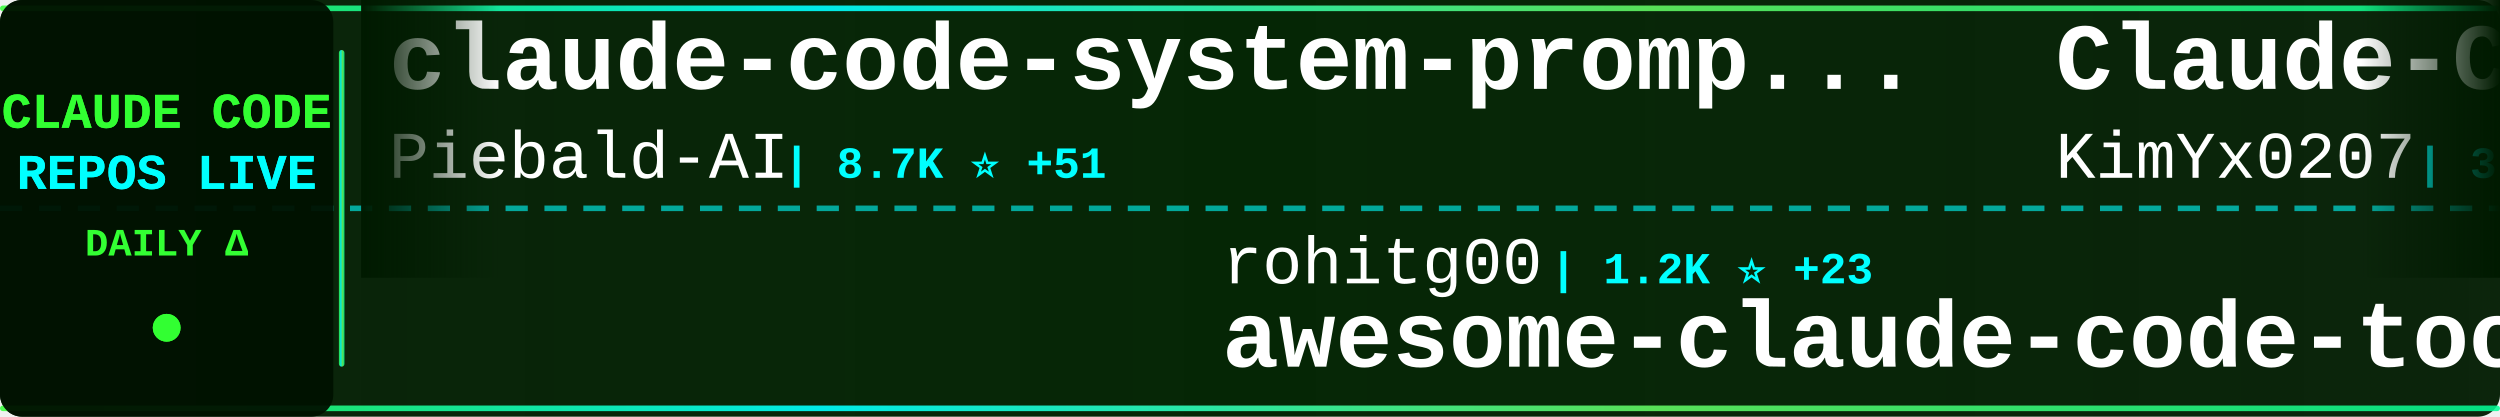
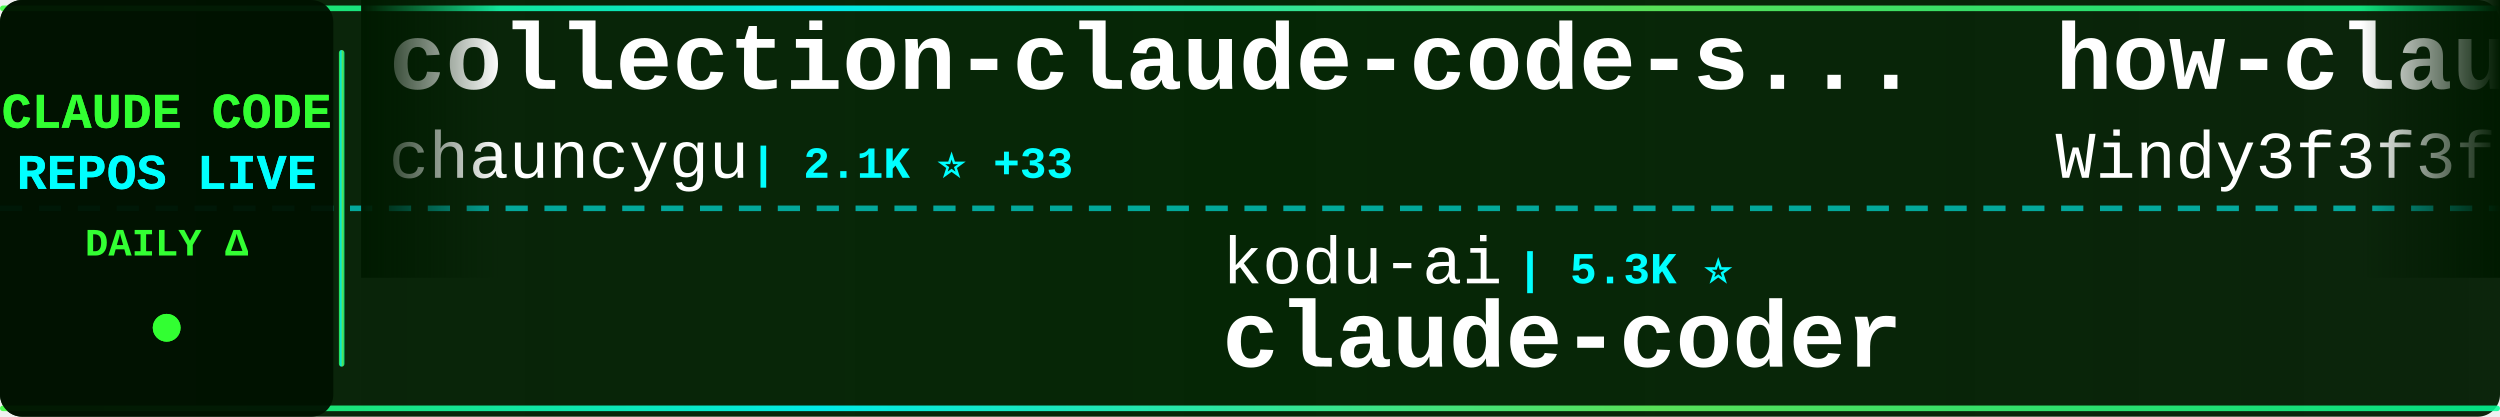
<svg xmlns="http://www.w3.org/2000/svg" width="900" height="150">
  <defs>
    <linearGradient id="tickerBg" x1="0%" y1="0%" x2="100%" y2="0%">
      <stop offset="0%" style="stop-color:#001a00;stop-opacity:0.95" />
      <stop offset="50%" style="stop-color:#002200;stop-opacity:0.98" />
      <stop offset="100%" style="stop-color:#001a00;stop-opacity:0.95" />
    </linearGradient>
    <linearGradient id="borderGrad" x1="0%" y1="0%" x2="100%" y2="0%">
      <stop offset="0%" style="stop-color:#33ff33;stop-opacity:0.85">
        <animate attributeName="stop-opacity" values="0.85;1;0.85" dur="2s" repeatCount="indefinite" />
      </stop>
      <stop offset="33%" style="stop-color:#00ffff;stop-opacity:0.9">
        <animate attributeName="stop-opacity" values="0.9;1;0.9" dur="2.2s" repeatCount="indefinite" />
      </stop>
      <stop offset="66%" style="stop-color:#66ff66;stop-opacity:0.85">
        <animate attributeName="stop-opacity" values="0.85;1;0.85" dur="1.8s" repeatCount="indefinite" />
      </stop>
      <stop offset="100%" style="stop-color:#00ff99;stop-opacity:0.85">
        <animate attributeName="stop-opacity" values="0.85;1;0.85" dur="2s" repeatCount="indefinite" />
      </stop>
    </linearGradient>
    <filter id="textGlow">
      <feGaussianBlur stdDeviation="0.1" result="coloredBlur" />
      <feMerge>
        <feMergeNode in="coloredBlur" />
        <feMergeNode in="SourceGraphic" />
      </feMerge>
    </filter>
    <filter id="metricGlow">
      <feGaussianBlur stdDeviation="0.2" result="coloredBlur" />
      <feMerge>
        <feMergeNode in="coloredBlur" />
        <feMergeNode in="SourceGraphic" />
      </feMerge>
    </filter>
    <linearGradient id="leftFade" x1="0%" y1="0%" x2="100%" y2="0%">
      <stop offset="0%" style="stop-color:#001a00;stop-opacity:1" />
      <stop offset="100%" style="stop-color:#001a00;stop-opacity:0" />
    </linearGradient>
    <linearGradient id="rightFade" x1="0%" y1="0%" x2="100%" y2="0%">
      <stop offset="0%" style="stop-color:#001a00;stop-opacity:0" />
      <stop offset="100%" style="stop-color:#001a00;stop-opacity:1" />
    </linearGradient>
  </defs>
  <rect width="900" height="150" fill="url(#tickerBg)" rx="8" />
  <rect x="0" y="2" width="900" height="2" fill="url(#borderGrad)" rx="1" />
  <rect x="0" y="146" width="900" height="2" fill="url(#borderGrad)" rx="1" />
  <line x1="0" y1="75" x2="900" y2="75" stroke="#00ffff" stroke-width="2" stroke-dasharray="8 6" opacity="0.6" />
  <rect x="0" y="0" width="120" height="150" fill="#001100" opacity="0.95" rx="8" />
  <text x="60" y="46" font-family="'Courier New', monospace" font-size="18" font-weight="bold" fill="#33ff33" text-anchor="middle" filter="url(#textGlow)">
    CLAUDE CODE
  </text>
  <text x="60" y="68" font-family="'Courier New', monospace" font-size="18" font-weight="bold" fill="#00ffff" text-anchor="middle" filter="url(#textGlow)">
    REPOS LIVE
  </text>
  <text x="60" y="92" font-family="'Courier New', monospace" font-size="14" font-weight="bold" fill="#33ff33" text-anchor="middle">
    DAILY Δ
  </text>
  <circle cx="60" cy="118" r="5" fill="#33ff33" filter="url(#metricGlow)">
    <animate attributeName="r" values="4;6;4" dur="1.5s" repeatCount="indefinite" />
    <animate attributeName="opacity" values="0.6;1;0.6" dur="1.5s" repeatCount="indefinite" />
  </circle>
  <rect x="122" y="18" width="2" height="114" fill="url(#borderGrad)" rx="1" />
  <clipPath id="tickerClip">
    <rect x="130" y="0" width="770" height="150" />
  </clipPath>
  <g clip-path="url(#tickerClip)">
    <g id="tickerItems">
      <animateTransform attributeName="transform" attributeType="XML" type="translate" from="0 0" to="-3000 0" dur="54s" repeatCount="indefinite" />
      <g transform="translate(0, 0)">
-         <text x="140" y="32" font-family="'Courier New', monospace" font-size="34" font-weight="bold" fill="#ffffff">claude-code-system-promp...</text>
-         <text x="140" y="64" font-family="'Courier New', monospace" font-size="24" font-weight="normal" fill="#ffffff" opacity="1.0">Piebald-AI</text>
-         <text x="282" y="64" font-family="'Courier New', monospace" font-size="16" font-weight="bold" fill="#00ffff"> | 8.7K ⭐ +51</text>
+         <text x="140" y="32" font-family="'Courier New', monospace" font-size="34" font-weight="bold" fill="#ffffff">collection-claude-code-s...</text>
+         <text x="140" y="64" font-family="'Courier New', monospace" font-size="24" font-weight="normal" fill="#ffffff" opacity="1.0">chauncygu</text>
+         <text x="270" y="64" font-family="'Courier New', monospace" font-size="16" font-weight="bold" fill="#00ffff"> | 2.1K ⭐ +33</text>
      </g>
      <g transform="translate(300, 0)">
-         <text x="140" y="102" font-family="'Courier New', monospace" font-size="24" font-weight="normal" fill="#ffffff" opacity="1.0">rohitg00</text>
-         <text x="258" y="102" font-family="'Courier New', monospace" font-size="16" font-weight="bold" fill="#00ffff"> | 1.2K ⭐ +23</text>
-         <text x="140" y="132" font-family="'Courier New', monospace" font-size="34" font-weight="bold" fill="#ffffff">awesome-claude-code-tool...</text>
+         <text x="140" y="102" font-family="'Courier New', monospace" font-size="24" font-weight="normal" fill="#ffffff" opacity="1.0">kodu-ai</text>
+         <text x="246" y="102" font-family="'Courier New', monospace" font-size="16" font-weight="bold" fill="#00ffff"> | 5.3K ⭐</text>
+         <text x="140" y="132" font-family="'Courier New', monospace" font-size="34" font-weight="bold" fill="#ffffff">claude-coder</text>
      </g>
      <g transform="translate(600, 0)">
-         <text x="140" y="32" font-family="'Courier New', monospace" font-size="34" font-weight="bold" fill="#ffffff">Claude-Code-x-OpenClaw-G...</text>
-         <text x="140" y="64" font-family="'Courier New', monospace" font-size="24" font-weight="normal" fill="#ffffff" opacity="1.0">KimYx0207</text>
-         <text x="270" y="64" font-family="'Courier New', monospace" font-size="16" font-weight="bold" fill="#00ffff"> | 3.3K ⭐ +23</text>
+         <text x="140" y="32" font-family="'Courier New', monospace" font-size="34" font-weight="bold" fill="#ffffff">how-claude-code-works</text>
+         <text x="140" y="64" font-family="'Courier New', monospace" font-size="24" font-weight="normal" fill="#ffffff" opacity="1.0">Windy3f3f3f3f</text>
+         <text x="318" y="64" font-family="'Courier New', monospace" font-size="16" font-weight="bold" fill="#00ffff"> | 1.8K ⭐ +30</text>
      </g>
      <g transform="translate(900, 0)">
-         <text x="140" y="102" font-family="'Courier New', monospace" font-size="24" font-weight="normal" fill="#ffffff" opacity="1.0">snarktank</text>
-         <text x="270" y="102" font-family="'Courier New', monospace" font-size="16" font-weight="bold" fill="#00ffff"> | 16.8K ⭐ +383</text>
-         <text x="140" y="132" font-family="'Courier New', monospace" font-size="34" font-weight="bold" fill="#ffffff">ralph</text>
+         <text x="140" y="102" font-family="'Courier New', monospace" font-size="24" font-weight="normal" fill="#ffffff" opacity="1.0">repowise-dev</text>
+         <text x="306" y="102" font-family="'Courier New', monospace" font-size="16" font-weight="bold" fill="#00ffff"> | 937 ⭐ +7</text>
+         <text x="140" y="132" font-family="'Courier New', monospace" font-size="34" font-weight="bold" fill="#ffffff">claude-code-prompts</text>
      </g>
      <g transform="translate(1200, 0)">
-         <text x="140" y="32" font-family="'Courier New', monospace" font-size="34" font-weight="bold" fill="#ffffff">claude-code-showcase</text>
-         <text x="140" y="64" font-family="'Courier New', monospace" font-size="24" font-weight="normal" fill="#ffffff" opacity="1.0">ChrisWiles</text>
-         <text x="282" y="64" font-family="'Courier New', monospace" font-size="16" font-weight="bold" fill="#00ffff"> | 5.8K ⭐ +4</text>
+         <text x="140" y="32" font-family="'Courier New', monospace" font-size="34" font-weight="bold" fill="#ffffff">claude-code-telegram</text>
+         <text x="140" y="64" font-family="'Courier New', monospace" font-size="24" font-weight="normal" fill="#ffffff" opacity="1.0">RichardAtCT</text>
+         <text x="294" y="64" font-family="'Courier New', monospace" font-size="16" font-weight="bold" fill="#00ffff"> | 2.4K ⭐ +8</text>
      </g>
      <g transform="translate(1500, 0)">
-         <text x="140" y="102" font-family="'Courier New', monospace" font-size="24" font-weight="normal" fill="#ffffff" opacity="1.0">hangsman</text>
-         <text x="258" y="102" font-family="'Courier New', monospace" font-size="16" font-weight="bold" fill="#00ffff"> | 752 ⭐ +1</text>
-         <text x="140" y="132" font-family="'Courier New', monospace" font-size="34" font-weight="bold" fill="#ffffff">claude-code-source</text>
+         <text x="140" y="102" font-family="'Courier New', monospace" font-size="24" font-weight="normal" fill="#ffffff" opacity="1.0">zebbern</text>
+         <text x="246" y="102" font-family="'Courier New', monospace" font-size="16" font-weight="bold" fill="#00ffff"> | 3.9K ⭐ +3</text>
+         <text x="140" y="132" font-family="'Courier New', monospace" font-size="34" font-weight="bold" fill="#ffffff">claude-code-guide</text>
      </g>
      <g transform="translate(1800, 0)">
-         <text x="140" y="32" font-family="'Courier New', monospace" font-size="34" font-weight="bold" fill="#ffffff">claude-code-sourcemap</text>
-         <text x="140" y="64" font-family="'Courier New', monospace" font-size="24" font-weight="normal" fill="#ffffff" opacity="1.0">ChinaSiro</text>
-         <text x="270" y="64" font-family="'Courier New', monospace" font-size="16" font-weight="bold" fill="#00ffff"> | 8.9K ⭐ +34</text>
+         <text x="140" y="32" font-family="'Courier New', monospace" font-size="34" font-weight="bold" fill="#ffffff">superpowers</text>
+         <text x="140" y="64" font-family="'Courier New', monospace" font-size="24" font-weight="normal" fill="#ffffff" opacity="1.0">obra</text>
+         <text x="210" y="64" font-family="'Courier New', monospace" font-size="16" font-weight="bold" fill="#00ffff"> | 152.0K ⭐ +1.9K</text>
      </g>
      <g transform="translate(2100, 0)">
-         <text x="140" y="102" font-family="'Courier New', monospace" font-size="24" font-weight="normal" fill="#ffffff" opacity="1.0">feiskyer</text>
-         <text x="258" y="102" font-family="'Courier New', monospace" font-size="16" font-weight="bold" fill="#00ffff"> | 1.4K ⭐ +3</text>
-         <text x="140" y="132" font-family="'Courier New', monospace" font-size="34" font-weight="bold" fill="#ffffff">claude-code-settings</text>
+         <text x="140" y="102" font-family="'Courier New', monospace" font-size="24" font-weight="normal" fill="#ffffff" opacity="1.0">paoloanzn</text>
+         <text x="270" y="102" font-family="'Courier New', monospace" font-size="16" font-weight="bold" fill="#00ffff"> | 7.8K ⭐ +43</text>
+         <text x="140" y="132" font-family="'Courier New', monospace" font-size="34" font-weight="bold" fill="#ffffff">free-code</text>
      </g>
      <g transform="translate(2400, 0)">
-         <text x="140" y="32" font-family="'Courier New', monospace" font-size="34" font-weight="bold" fill="#ffffff">claude-code-best-practic...</text>
-         <text x="140" y="64" font-family="'Courier New', monospace" font-size="24" font-weight="normal" fill="#ffffff" opacity="1.0">shanraisshan</text>
-         <text x="306" y="64" font-family="'Courier New', monospace" font-size="16" font-weight="bold" fill="#00ffff"> | 43.3K ⭐ +2.3K</text>
+         <text x="140" y="32" font-family="'Courier New', monospace" font-size="34" font-weight="bold" fill="#ffffff">claude-code-from-source</text>
+         <text x="140" y="64" font-family="'Courier New', monospace" font-size="24" font-weight="normal" fill="#ffffff" opacity="1.0">alejandrobalderas</text>
+         <text x="366" y="64" font-family="'Courier New', monospace" font-size="16" font-weight="bold" fill="#00ffff"> | 1.4K ⭐ +98</text>
      </g>
      <g transform="translate(2700, 0)">
-         <text x="140" y="102" font-family="'Courier New', monospace" font-size="24" font-weight="normal" fill="#ffffff" opacity="1.0">disler</text>
-         <text x="234" y="102" font-family="'Courier New', monospace" font-size="16" font-weight="bold" fill="#00ffff"> | 3.5K ⭐ +4</text>
-         <text x="140" y="132" font-family="'Courier New', monospace" font-size="34" font-weight="bold" fill="#ffffff">claude-code-hooks-master...</text>
+         <text x="140" y="102" font-family="'Courier New', monospace" font-size="24" font-weight="normal" fill="#ffffff" opacity="1.0">garrytan</text>
+         <text x="258" y="102" font-family="'Courier New', monospace" font-size="16" font-weight="bold" fill="#00ffff"> | 72.3K ⭐ +925</text>
+         <text x="140" y="132" font-family="'Courier New', monospace" font-size="34" font-weight="bold" fill="#ffffff">gstack</text>
      </g>
      <g transform="translate(3000, 0)">
-         <text x="140" y="32" font-family="'Courier New', monospace" font-size="34" font-weight="bold" fill="#ffffff">claude-code-system-promp...</text>
-         <text x="140" y="64" font-family="'Courier New', monospace" font-size="24" font-weight="normal" fill="#ffffff" opacity="1.0">Piebald-AI</text>
-         <text x="282" y="64" font-family="'Courier New', monospace" font-size="16" font-weight="bold" fill="#00ffff"> | 8.7K ⭐ +51</text>
+         <text x="140" y="32" font-family="'Courier New', monospace" font-size="34" font-weight="bold" fill="#ffffff">collection-claude-code-s...</text>
+         <text x="140" y="64" font-family="'Courier New', monospace" font-size="24" font-weight="normal" fill="#ffffff" opacity="1.0">chauncygu</text>
+         <text x="270" y="64" font-family="'Courier New', monospace" font-size="16" font-weight="bold" fill="#00ffff"> | 2.1K ⭐ +33</text>
      </g>
      <g transform="translate(3300, 0)">
-         <text x="140" y="102" font-family="'Courier New', monospace" font-size="24" font-weight="normal" fill="#ffffff" opacity="1.0">rohitg00</text>
-         <text x="258" y="102" font-family="'Courier New', monospace" font-size="16" font-weight="bold" fill="#00ffff"> | 1.2K ⭐ +23</text>
-         <text x="140" y="132" font-family="'Courier New', monospace" font-size="34" font-weight="bold" fill="#ffffff">awesome-claude-code-tool...</text>
+         <text x="140" y="102" font-family="'Courier New', monospace" font-size="24" font-weight="normal" fill="#ffffff" opacity="1.0">kodu-ai</text>
+         <text x="246" y="102" font-family="'Courier New', monospace" font-size="16" font-weight="bold" fill="#00ffff"> | 5.3K ⭐</text>
+         <text x="140" y="132" font-family="'Courier New', monospace" font-size="34" font-weight="bold" fill="#ffffff">claude-coder</text>
      </g>
      <g transform="translate(3600, 0)">
-         <text x="140" y="32" font-family="'Courier New', monospace" font-size="34" font-weight="bold" fill="#ffffff">Claude-Code-x-OpenClaw-G...</text>
-         <text x="140" y="64" font-family="'Courier New', monospace" font-size="24" font-weight="normal" fill="#ffffff" opacity="1.0">KimYx0207</text>
-         <text x="270" y="64" font-family="'Courier New', monospace" font-size="16" font-weight="bold" fill="#00ffff"> | 3.3K ⭐ +23</text>
+         <text x="140" y="32" font-family="'Courier New', monospace" font-size="34" font-weight="bold" fill="#ffffff">how-claude-code-works</text>
+         <text x="140" y="64" font-family="'Courier New', monospace" font-size="24" font-weight="normal" fill="#ffffff" opacity="1.0">Windy3f3f3f3f</text>
+         <text x="318" y="64" font-family="'Courier New', monospace" font-size="16" font-weight="bold" fill="#00ffff"> | 1.8K ⭐ +30</text>
      </g>
      <g transform="translate(3900, 0)">
-         <text x="140" y="102" font-family="'Courier New', monospace" font-size="24" font-weight="normal" fill="#ffffff" opacity="1.0">snarktank</text>
-         <text x="270" y="102" font-family="'Courier New', monospace" font-size="16" font-weight="bold" fill="#00ffff"> | 16.8K ⭐ +383</text>
-         <text x="140" y="132" font-family="'Courier New', monospace" font-size="34" font-weight="bold" fill="#ffffff">ralph</text>
+         <text x="140" y="102" font-family="'Courier New', monospace" font-size="24" font-weight="normal" fill="#ffffff" opacity="1.0">repowise-dev</text>
+         <text x="306" y="102" font-family="'Courier New', monospace" font-size="16" font-weight="bold" fill="#00ffff"> | 937 ⭐ +7</text>
+         <text x="140" y="132" font-family="'Courier New', monospace" font-size="34" font-weight="bold" fill="#ffffff">claude-code-prompts</text>
      </g>
    </g>
  </g>
  <rect x="130" y="0" width="50" height="100" fill="url(#leftFade)" />
  <rect x="850" y="0" width="50" height="100" fill="url(#rightFade)" />
</svg>
